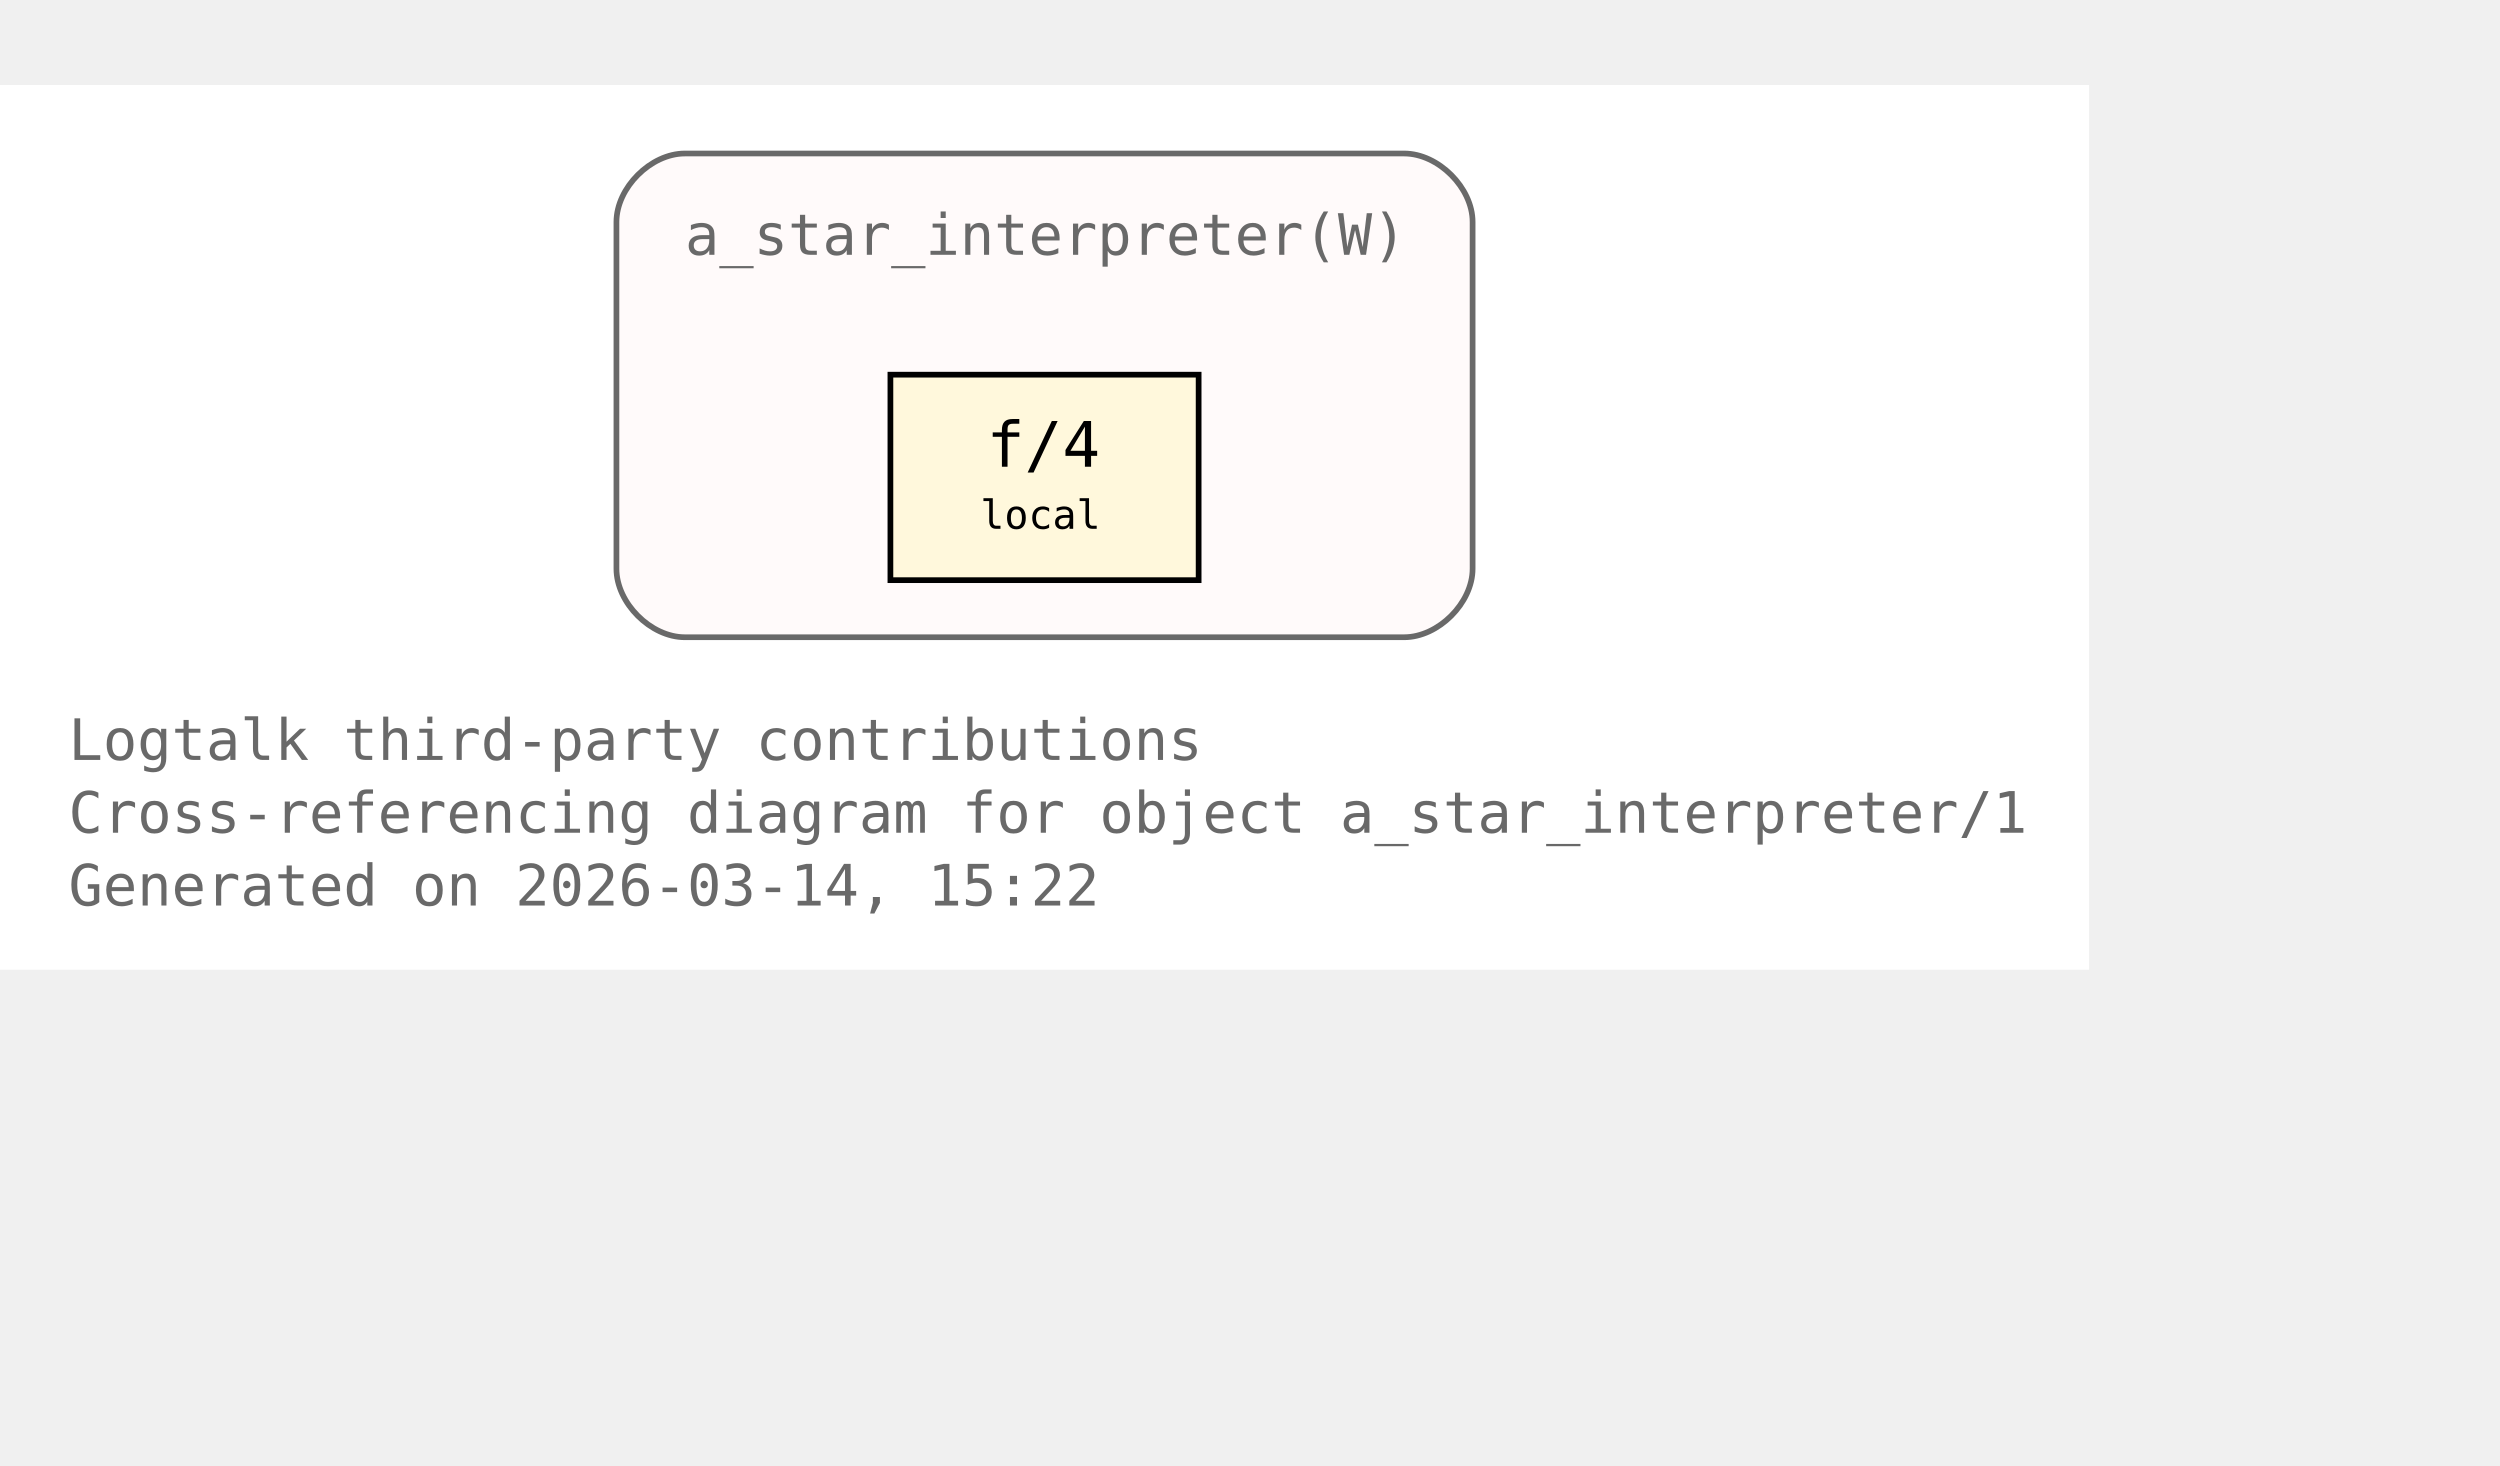
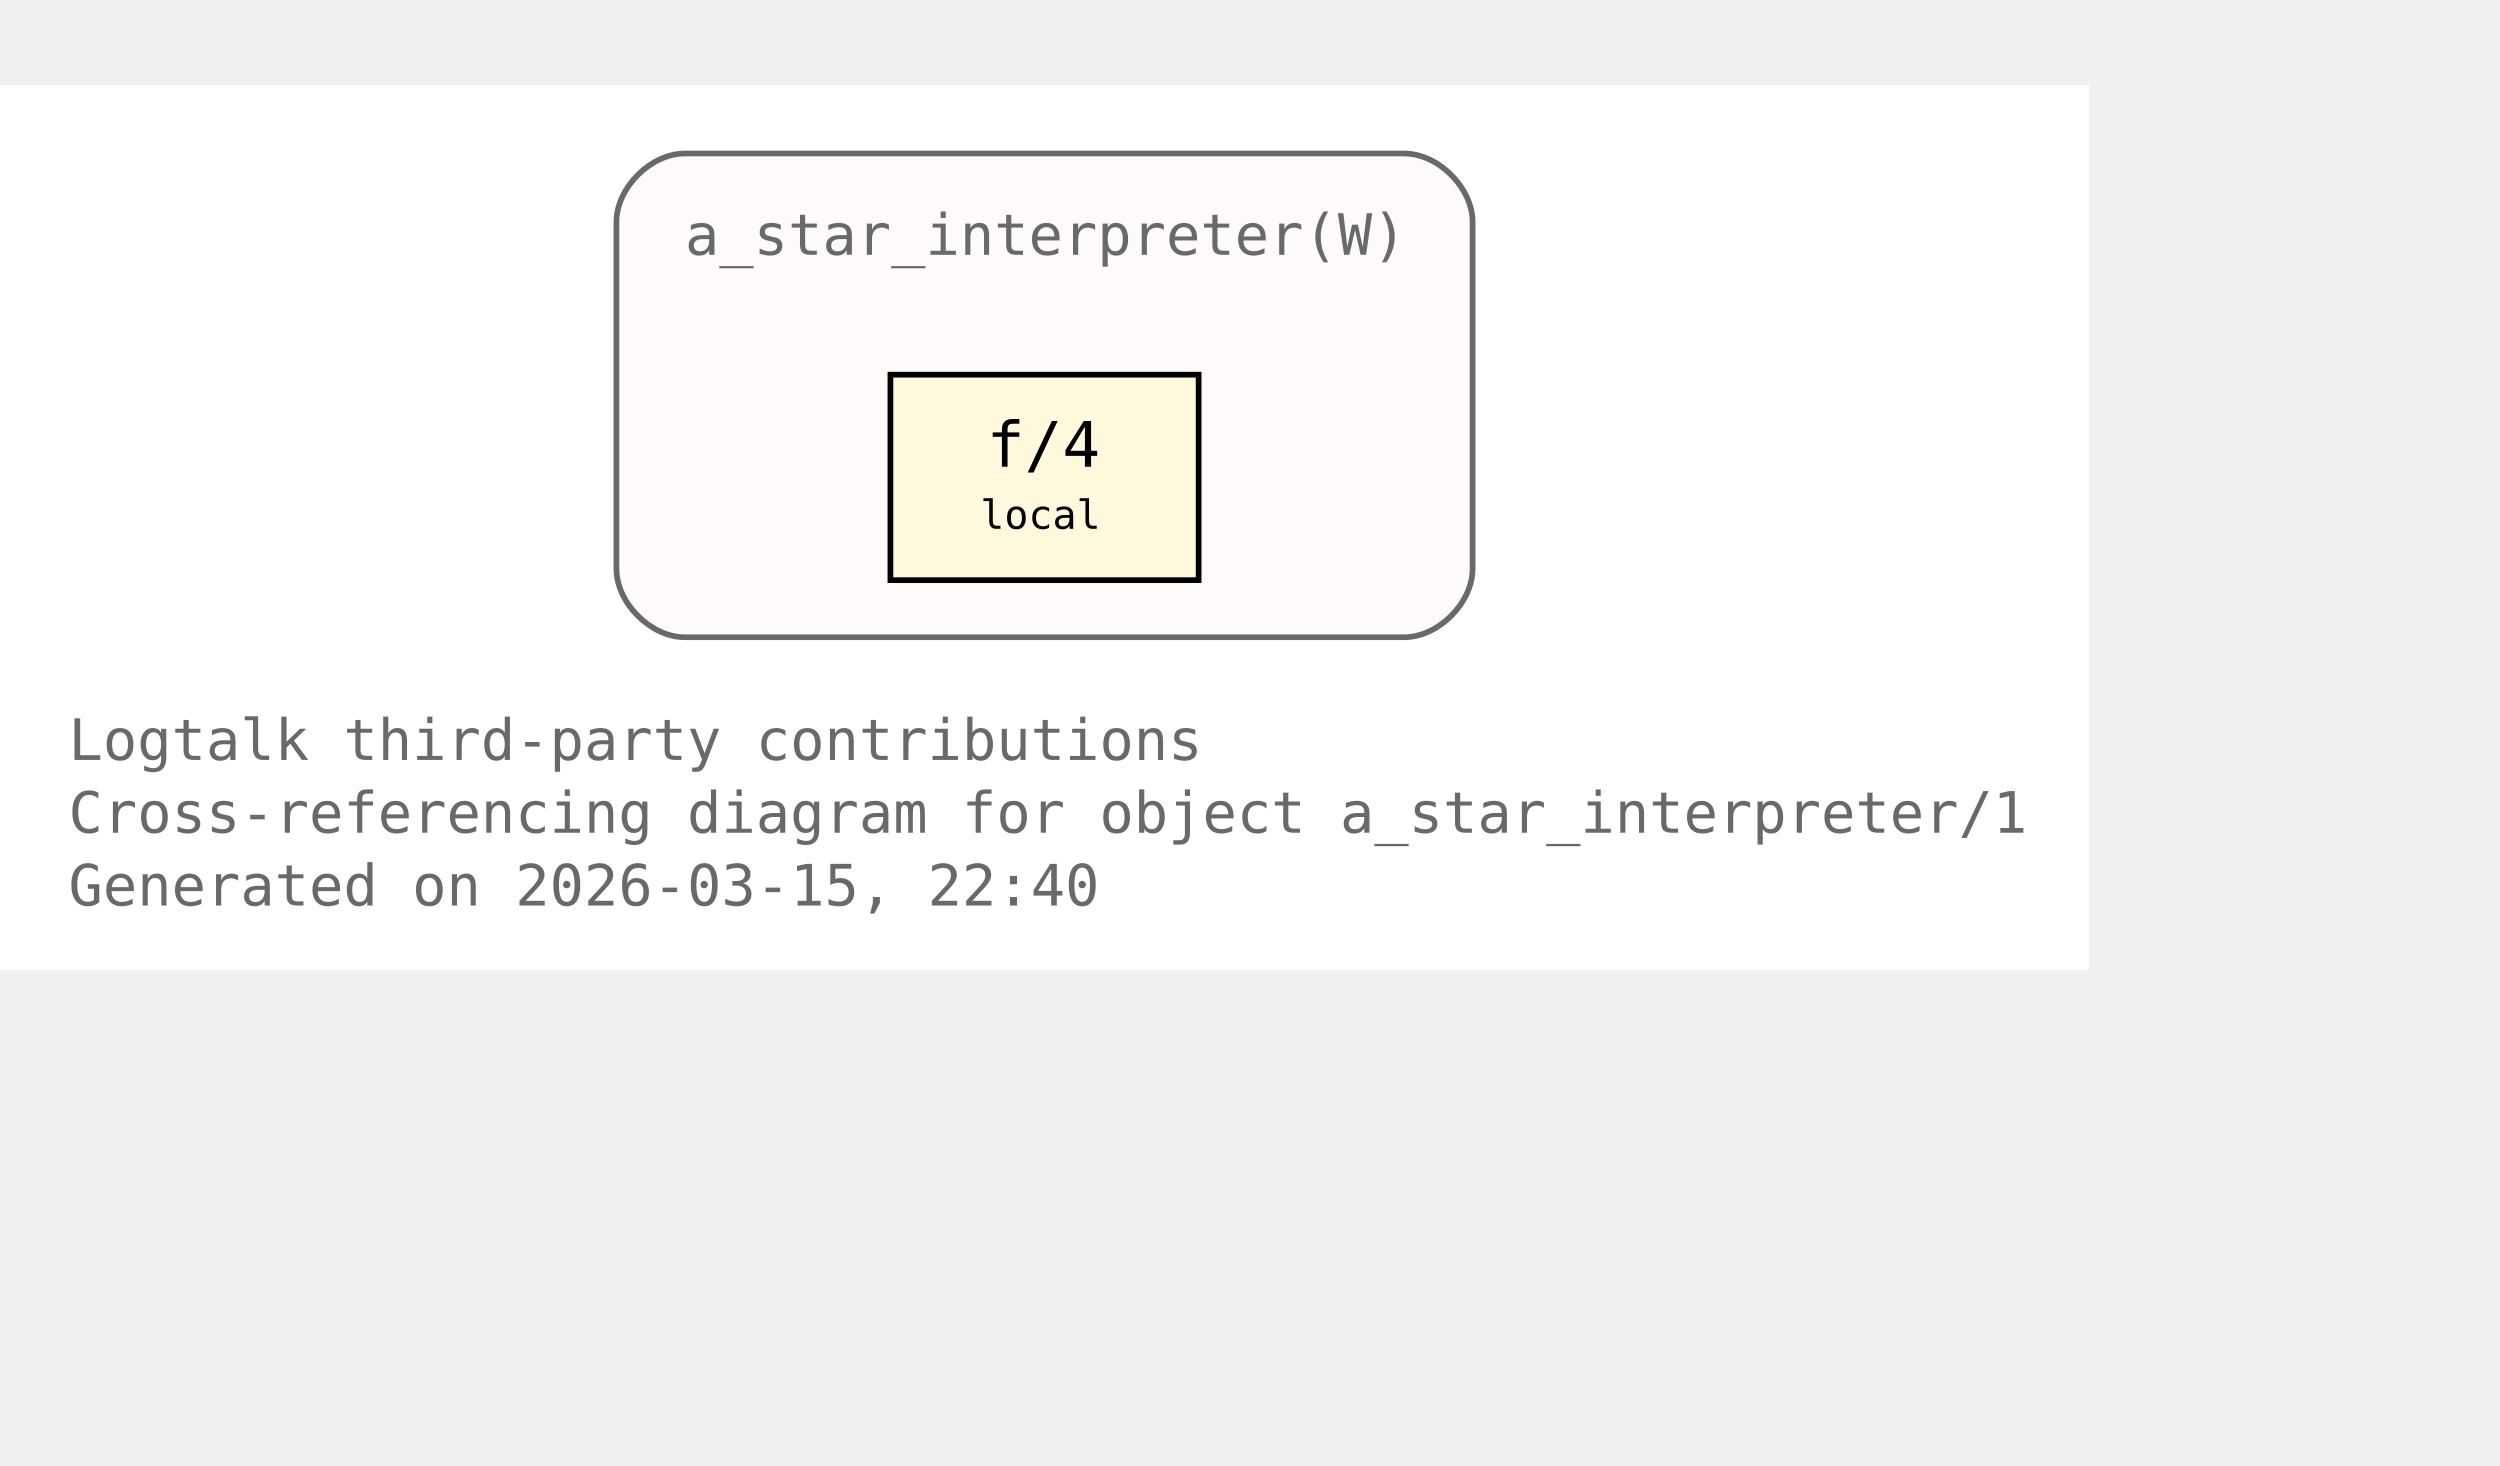
<svg xmlns="http://www.w3.org/2000/svg" xmlns:xlink="http://www.w3.org/1999/xlink" width="510pt" height="299pt" viewBox="72.00 72.00 438.00 227.00">
  <g id="graph0" class="graph" transform="scale(1 1) rotate(0) translate(76 223)">
    <polygon fill="white" stroke="none" points="-4,4 -4,-151 362,-151 362,4 -4,4" />
    <text xml:space="preserve" text-anchor="start" x="8" y="-32.75" font-family="Monospace" font-size="10.00" fill="dimgray">Logtalk third-party contributions</text>
    <text xml:space="preserve" text-anchor="start" x="8" y="-20" font-family="Monospace" font-size="10.00" fill="dimgray">Cross-referencing diagram for object a_star_interpreter/1</text>
-     <text xml:space="preserve" text-anchor="start" x="8" y="-7.25" font-family="Monospace" font-size="10.00" fill="dimgray">Generated on 2026-03-14, 15:22</text>
+     <text xml:space="preserve" text-anchor="start" x="8" y="-7.25" font-family="Monospace" font-size="10.00" fill="dimgray">Generated on 2026-03-15, 22:40</text>
    <g id="clust1" class="cluster">
      <g id="a_clust1">
        <a xlink:title="a_star_interpreter(W)">
          <path fill="snow" stroke="dimgray" d="M116,-54.25C116,-54.25 242,-54.25 242,-54.25 248,-54.25 254,-60.25 254,-66.25 254,-66.25 254,-127 254,-127 254,-133 248,-139 242,-139 242,-139 116,-139 116,-139 110,-139 104,-133 104,-127 104,-127 104,-66.25 104,-66.25 104,-60.25 110,-54.25 116,-54.25" />
          <g id="a_clust1_0">
-             <a xlink:href="https://github.com/LogtalkDotOrg/logtalk3/tree/67b836e46ad5f10f3d025668b664f340d1240c80/contributions/verdi_neruda/a_star_interpreter.lgt#L35" xlink:title="https://github.com/LogtalkDotOrg/logtalk3/tree/67b836e46ad5f10f3d025668b664f340d1240c80/contributions/verdi_neruda/a_star_interpreter.lgt#L35">
+             <a xlink:href="https://github.com/LogtalkDotOrg/logtalk3/tree/070514f178c18be932e59f63d28ecd579645ae01/contributions/verdi_neruda/a_star_interpreter.lgt#L35" xlink:title="https://github.com/LogtalkDotOrg/logtalk3/tree/070514f178c18be932e59f63d28ecd579645ae01/contributions/verdi_neruda/a_star_interpreter.lgt#L35">
              <text xml:space="preserve" text-anchor="start" x="116" y="-121.25" font-family="Monospace" font-size="10.00" fill="dimgray">a_star_interpreter(W)</text>
            </a>
          </g>
        </a>
      </g>
    </g>
    <g id="node1" class="node">
      <polygon fill="cornsilk" stroke="black" points="206,-100.25 152,-100.25 152,-64.25 206,-64.25 206,-100.25" />
      <text xml:space="preserve" text-anchor="start" x="162.5" y="-84.5" font-family="Monospace" font-size="9.00"> </text>
      <g id="a_node1_1">
-         <a xlink:href="https://github.com/LogtalkDotOrg/logtalk3/tree/67b836e46ad5f10f3d025668b664f340d1240c80/contributions/verdi_neruda/a_star_interpreter.lgt#L46" xlink:title="https://github.com/LogtalkDotOrg/logtalk3/tree/67b836e46ad5f10f3d025668b664f340d1240c80/contributions/verdi_neruda/a_star_interpreter.lgt#L46">
+         <a xlink:href="https://github.com/LogtalkDotOrg/logtalk3/tree/070514f178c18be932e59f63d28ecd579645ae01/contributions/verdi_neruda/a_star_interpreter.lgt#L46" xlink:title="https://github.com/LogtalkDotOrg/logtalk3/tree/070514f178c18be932e59f63d28ecd579645ae01/contributions/verdi_neruda/a_star_interpreter.lgt#L46">
          <text xml:space="preserve" text-anchor="start" x="168.88" y="-84.12" font-family="Monospace" font-size="11.00">f/4</text>
        </a>
      </g>
      <text xml:space="preserve" text-anchor="start" x="190.25" y="-84.5" font-family="Monospace" font-size="9.00"> </text>
      <text xml:space="preserve" text-anchor="start" x="162.5" y="-72.12" font-family="Monospace" font-size="9.00"> </text>
      <text xml:space="preserve" text-anchor="start" x="167.75" y="-73.25" font-family="Monospace" font-size="7.00">local</text>
      <text xml:space="preserve" text-anchor="start" x="190.25" y="-72.12" font-family="Monospace" font-size="9.00"> </text>
    </g>
  </g>
</svg>
